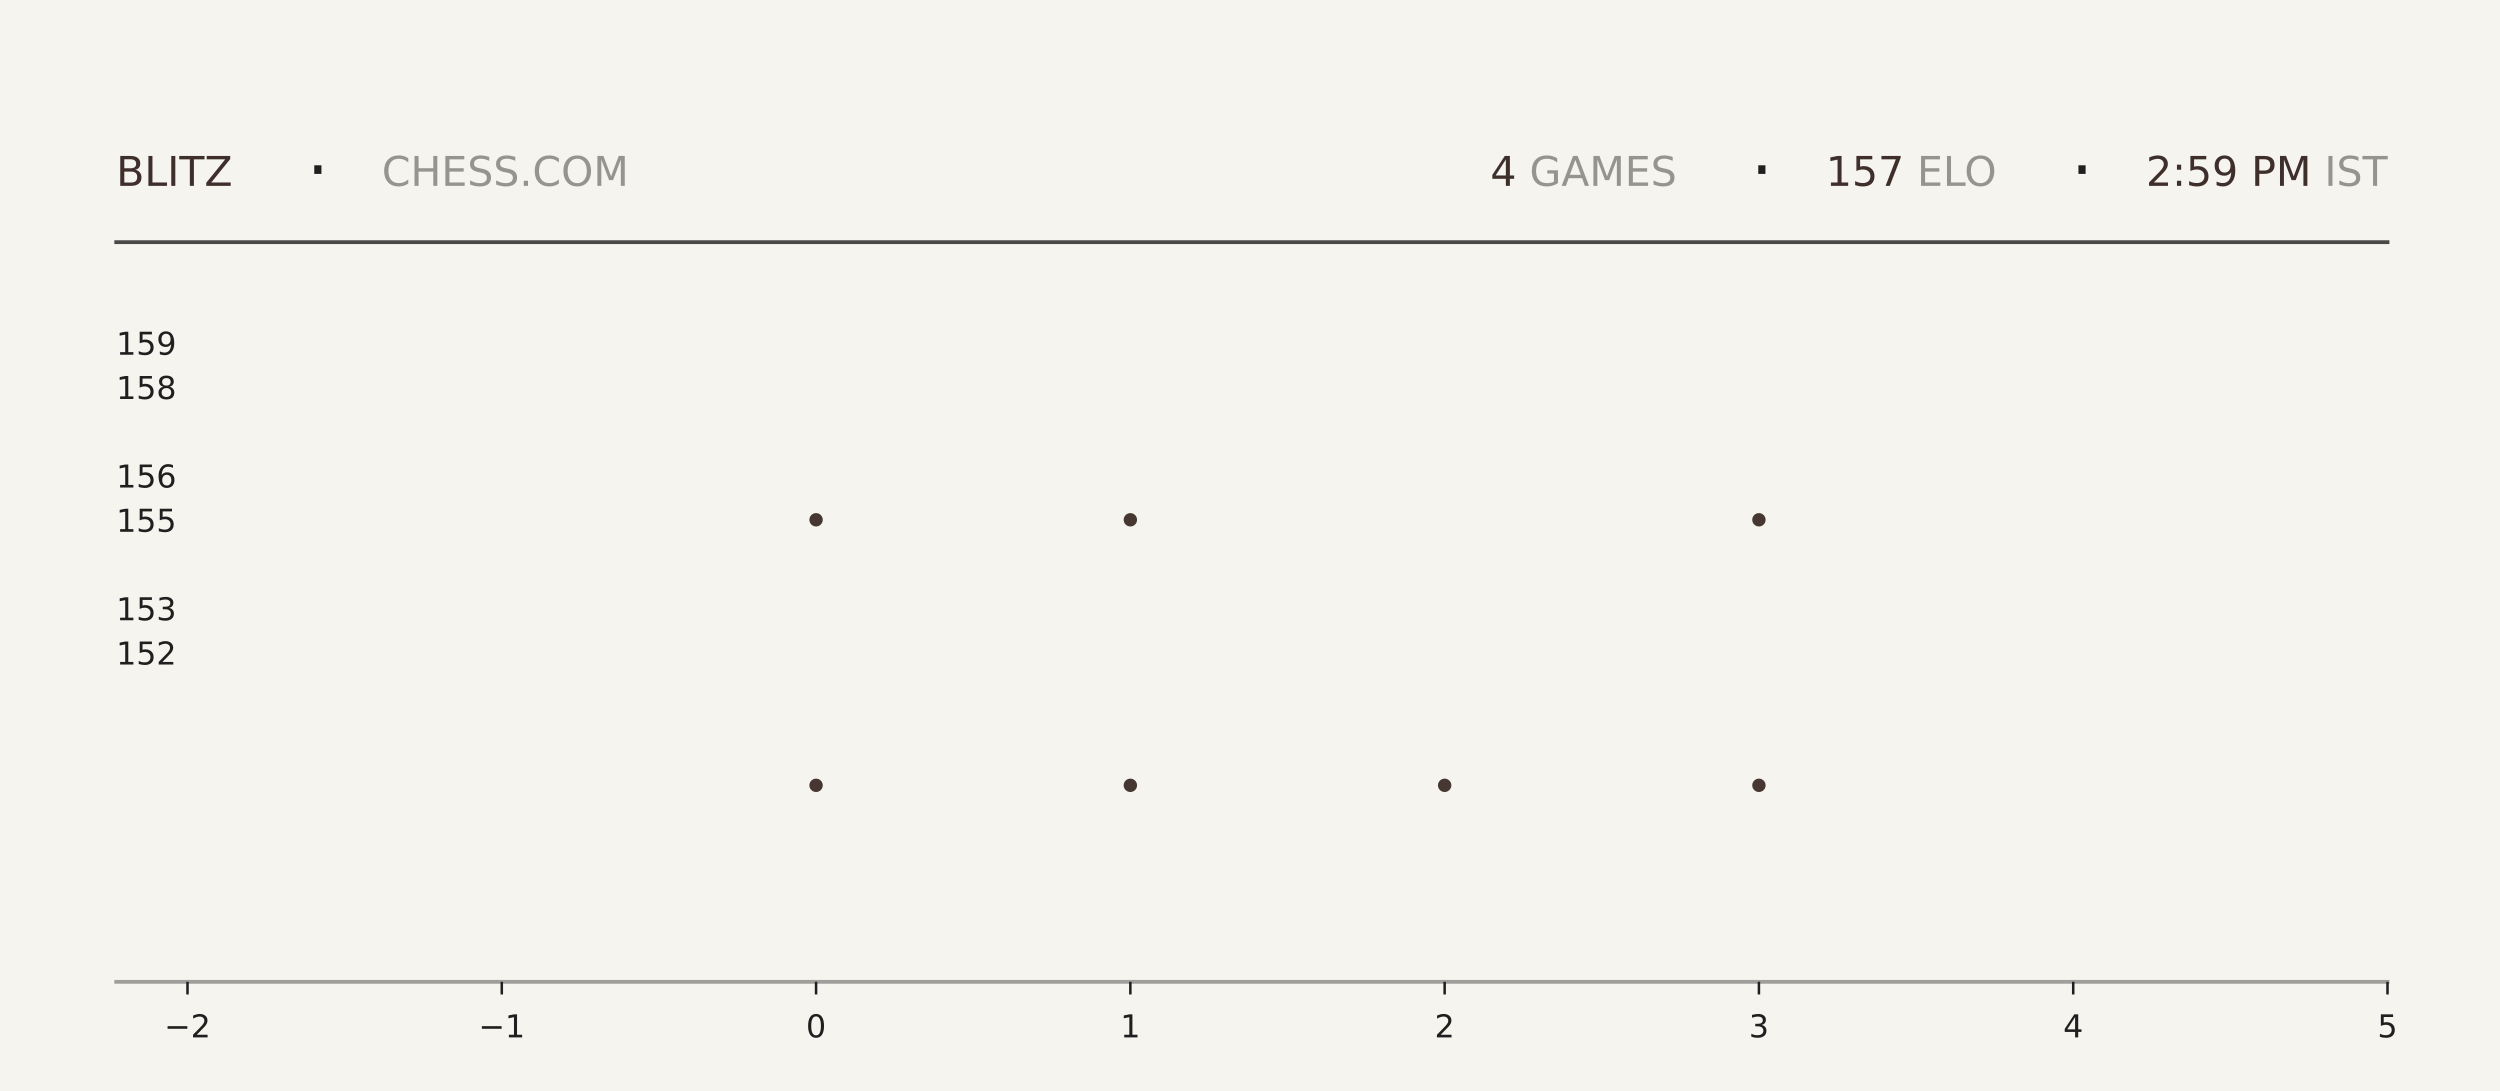
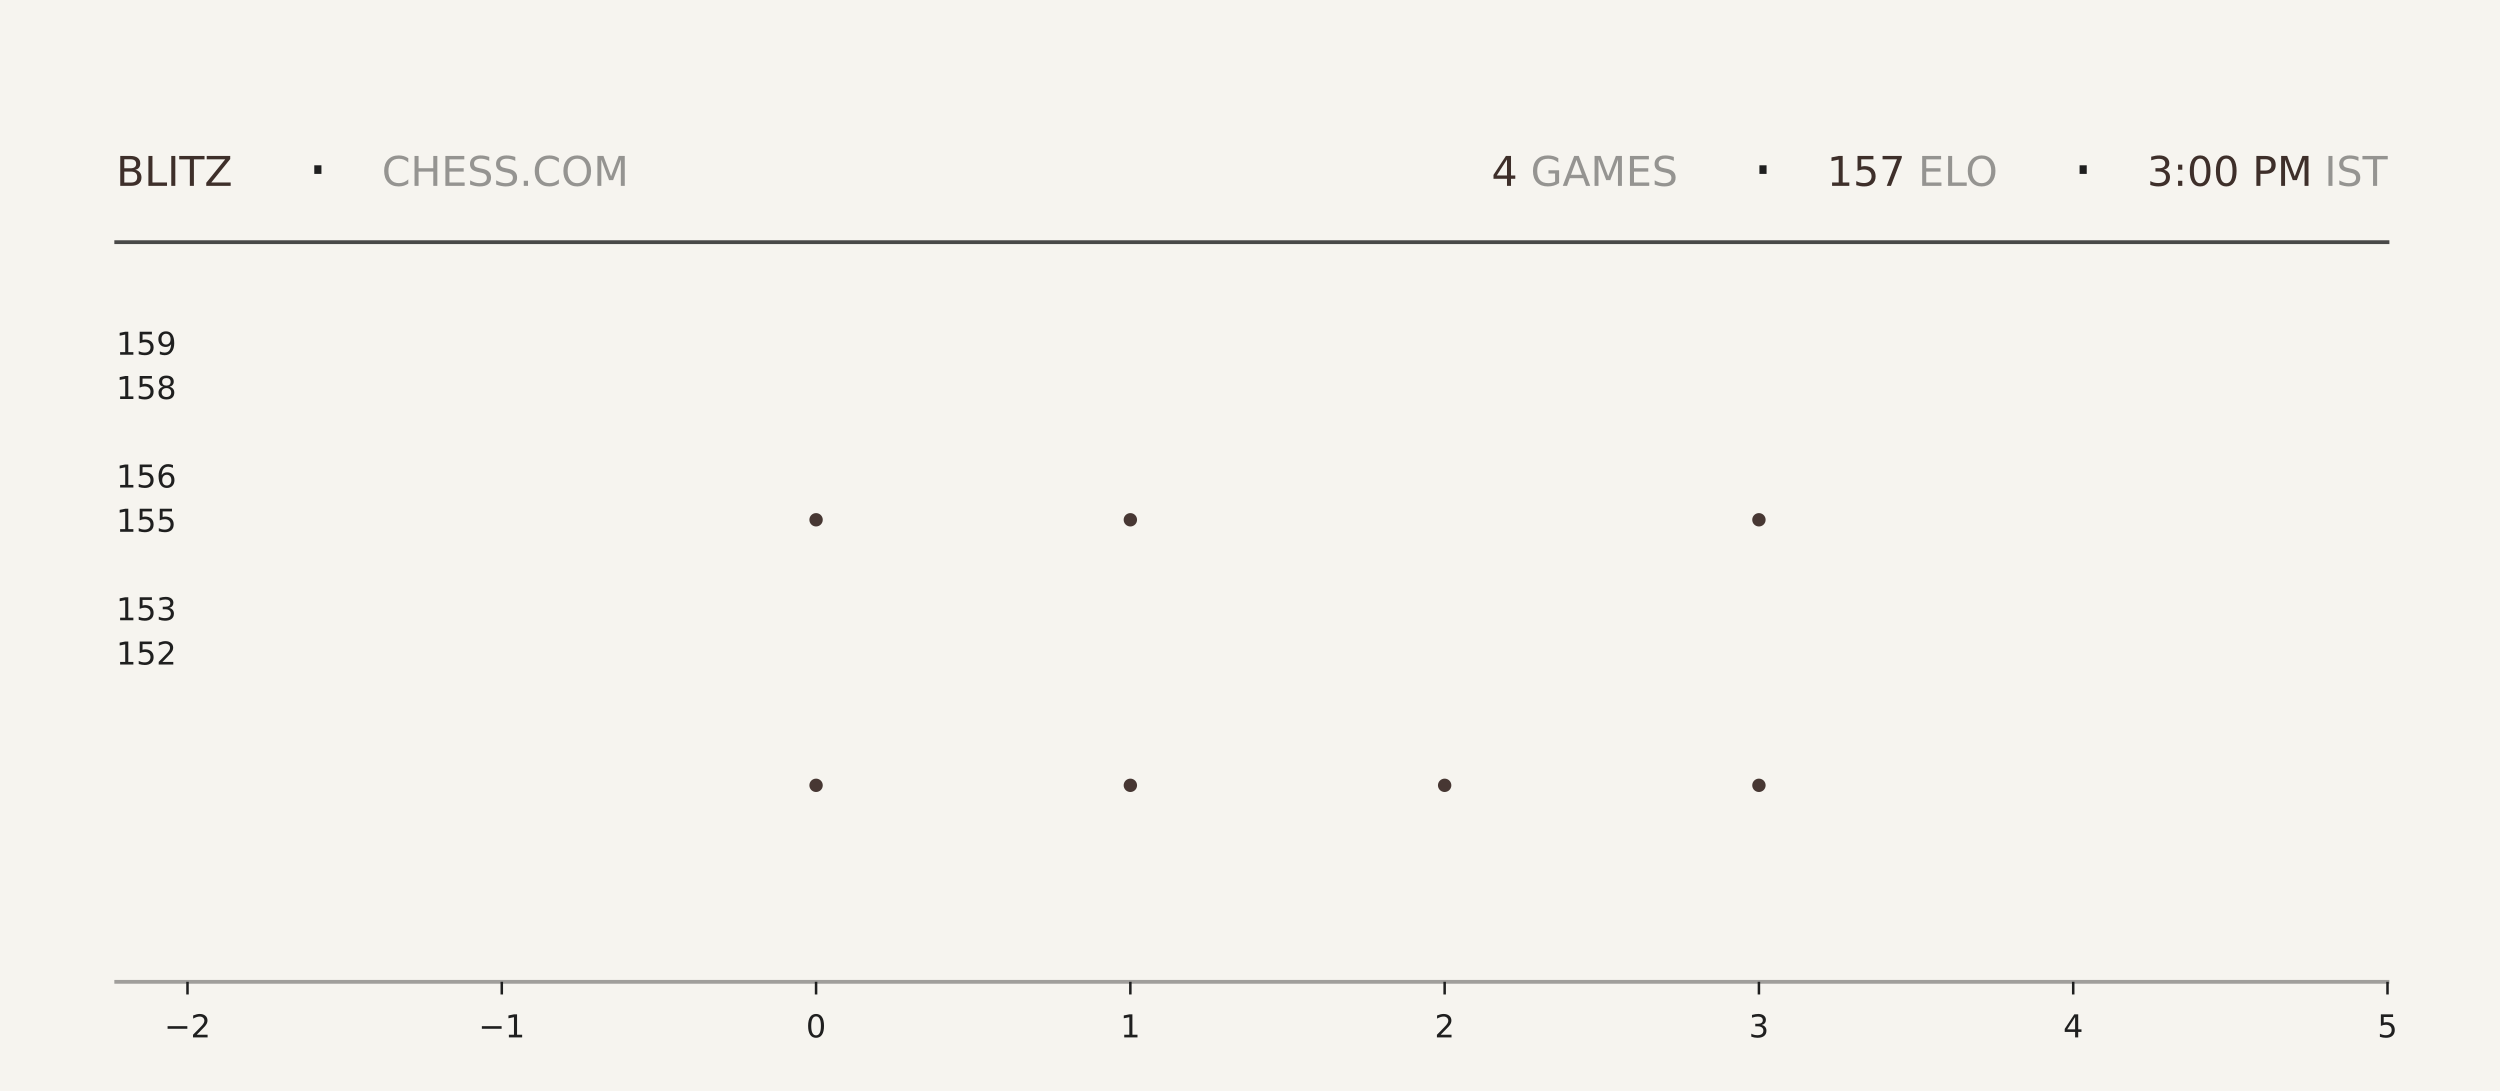
<svg xmlns="http://www.w3.org/2000/svg" xmlns:xlink="http://www.w3.org/1999/xlink" width="792pt" height="345.6pt" viewBox="0 0 792 345.6" version="1.1">
  <defs>
    <style type="text/css">*{stroke-linejoin: round; stroke-linecap: butt}</style>
  </defs>
  <g id="figure_1">
    <g id="patch_1">
      <path d="M 0 345.6  L 792 345.6  L 792 0  L 0 0  z " style="fill: #f6f4ef" />
    </g>
    <g id="axes_1">
      <g id="patch_2">
        <path d="M 59.4 311.04  L 756.36 311.04  L 756.36 103.68  L 59.4 103.68  z " style="fill: #f6f4ef" />
      </g>
      <g id="PathCollection_1">
        <defs>
-           <path id="m4f9d2726c8" d="M 0 2.121  C 0.563 2.121 1.102 1.898 1.5 1.5  C 1.898 1.102 2.121 0.563 2.121 0  C 2.121 -0.563 1.898 -1.102 1.5 -1.5  C 1.102 -1.898 0.563 -2.121 0 -2.121  C -0.563 -2.121 -1.102 -1.898 -1.5 -1.5  C -1.898 -1.102 -2.121 -0.563 -2.121 0  C -2.121 0.563 -1.898 1.102 -1.5 1.5  C -1.102 1.898 -0.563 2.121 0 2.121  z " />
-         </defs>
-         <g clip-path="url(#p1cca2ac495)">
-           <use xlink:href="#m4f9d2726c8" x="258.531" y="248.79" style="fill: #3e2f2a; fill-opacity: 0.95" />
-           <use xlink:href="#m4f9d2726c8" x="258.531" y="164.668" style="fill: #3e2f2a; fill-opacity: 0.95" />
+           <path id="mfe2fd85241" d="M 0 2.121  C 0.563 2.121 1.102 1.898 1.5 1.5  C 1.898 1.102 2.121 0.563 2.121 0  C 2.121 -0.563 1.898 -1.102 1.5 -1.5  C 1.102 -1.898 0.563 -2.121 0 -2.121  C -0.563 -2.121 -1.102 -1.898 -1.5 -1.5  C -1.898 -1.102 -2.121 -0.563 -2.121 0  C -2.121 0.563 -1.898 1.102 -1.5 1.5  C -1.102 1.898 -0.563 2.121 0 2.121  z " />
+         </defs>
+         <g clip-path="url(#p10a1d34207)">
+           <use xlink:href="#mfe2fd85241" x="258.531" y="248.79" style="fill: #3e2f2a; fill-opacity: 0.95" />
+           <use xlink:href="#mfe2fd85241" x="258.531" y="164.668" style="fill: #3e2f2a; fill-opacity: 0.95" />
        </g>
      </g>
      <g id="PathCollection_2">
-         <g clip-path="url(#p1cca2ac495)">
-           <use xlink:href="#m4f9d2726c8" x="358.097" y="248.79" style="fill: #3e2f2a; fill-opacity: 0.95" />
-           <use xlink:href="#m4f9d2726c8" x="358.097" y="164.668" style="fill: #3e2f2a; fill-opacity: 0.95" />
-           <use xlink:href="#m4f9d2726c8" x="358.097" y="80.547" style="fill: #3e2f2a; fill-opacity: 0.95" />
+         <g clip-path="url(#p10a1d34207)">
+           <use xlink:href="#mfe2fd85241" x="358.097" y="248.79" style="fill: #3e2f2a; fill-opacity: 0.95" />
+           <use xlink:href="#mfe2fd85241" x="358.097" y="164.668" style="fill: #3e2f2a; fill-opacity: 0.95" />
+           <use xlink:href="#mfe2fd85241" x="358.097" y="80.547" style="fill: #3e2f2a; fill-opacity: 0.95" />
        </g>
      </g>
      <g id="PathCollection_3">
-         <g clip-path="url(#p1cca2ac495)">
-           <use xlink:href="#m4f9d2726c8" x="457.663" y="248.79" style="fill: #3e2f2a; fill-opacity: 0.95" />
+         <g clip-path="url(#p10a1d34207)">
+           <use xlink:href="#mfe2fd85241" x="457.663" y="248.79" style="fill: #3e2f2a; fill-opacity: 0.95" />
        </g>
      </g>
      <g id="PathCollection_4">
-         <g clip-path="url(#p1cca2ac495)">
-           <use xlink:href="#m4f9d2726c8" x="557.229" y="248.79" style="fill: #3e2f2a; fill-opacity: 0.95" />
-           <use xlink:href="#m4f9d2726c8" x="557.229" y="164.668" style="fill: #3e2f2a; fill-opacity: 0.95" />
-           <use xlink:href="#m4f9d2726c8" x="557.229" y="80.547" style="fill: #3e2f2a; fill-opacity: 0.95" />
+         <g clip-path="url(#p10a1d34207)">
+           <use xlink:href="#mfe2fd85241" x="557.229" y="248.79" style="fill: #3e2f2a; fill-opacity: 0.95" />
+           <use xlink:href="#mfe2fd85241" x="557.229" y="164.668" style="fill: #3e2f2a; fill-opacity: 0.95" />
+           <use xlink:href="#mfe2fd85241" x="557.229" y="80.547" style="fill: #3e2f2a; fill-opacity: 0.95" />
        </g>
      </g>
      <g id="matplotlib.axis_1">
        <g id="xtick_1">
          <g id="line2d_1">
            <defs>
-               <path id="m3fcea7059f" d="M 0 0  L 0 4  " style="stroke: #1f1f1f; stroke-width: 0.8" />
+               <path id="m587ae2b80e" d="M 0 0  L 0 4  " style="stroke: #1f1f1f; stroke-width: 0.8" />
            </defs>
            <g>
-               <use xlink:href="#m3fcea7059f" x="59.4" y="311.04" style="fill: #1f1f1f; stroke: #1f1f1f; stroke-width: 0.8" />
+               <use xlink:href="#m587ae2b80e" x="59.4" y="311.04" style="fill: #1f1f1f; stroke: #1f1f1f; stroke-width: 0.8" />
            </g>
          </g>
          <g id="text_1">
            <g style="fill: #1f1f1f" transform="translate(52.02891 328.6384) scale(0.1 -0.1)">
              <defs>
                <path id="DejaVuSans-2212" d="M 678 2272  L 4684 2272  L 4684 1741  L 678 1741  L 678 2272  z " transform="scale(0.015625)" />
                <path id="DejaVuSans-32" d="M 1228 531  L 3431 531  L 3431 0  L 469 0  L 469 531  Q 828 903 1448 1529  Q 2069 2156 2228 2338  Q 2531 2678 2651 2914  Q 2772 3150 2772 3378  Q 2772 3750 2511 3984  Q 2250 4219 1831 4219  Q 1534 4219 1204 4116  Q 875 4013 500 3803  L 500 4441  Q 881 4594 1212 4672  Q 1544 4750 1819 4750  Q 2544 4750 2975 4387  Q 3406 4025 3406 3419  Q 3406 3131 3298 2873  Q 3191 2616 2906 2266  Q 2828 2175 2409 1742  Q 1991 1309 1228 531  z " transform="scale(0.015625)" />
              </defs>
              <use xlink:href="#DejaVuSans-2212" />
              <use xlink:href="#DejaVuSans-32" transform="translate(83.78906 0)" />
            </g>
          </g>
        </g>
        <g id="xtick_2">
          <g id="line2d_2">
            <g>
-               <use xlink:href="#m3fcea7059f" x="158.966" y="311.04" style="fill: #1f1f1f; stroke: #1f1f1f; stroke-width: 0.8" />
+               <use xlink:href="#m587ae2b80e" x="158.966" y="311.04" style="fill: #1f1f1f; stroke: #1f1f1f; stroke-width: 0.8" />
            </g>
          </g>
          <g id="text_2">
            <g style="fill: #1f1f1f" transform="translate(151.5946 328.6384) scale(0.1 -0.1)">
              <defs>
                <path id="DejaVuSans-31" d="M 794 531  L 1825 531  L 1825 4091  L 703 3866  L 703 4441  L 1819 4666  L 2450 4666  L 2450 531  L 3481 531  L 3481 0  L 794 0  L 794 531  z " transform="scale(0.015625)" />
              </defs>
              <use xlink:href="#DejaVuSans-2212" />
              <use xlink:href="#DejaVuSans-31" transform="translate(83.78906 0)" />
            </g>
          </g>
        </g>
        <g id="xtick_3">
          <g id="line2d_3">
            <g>
-               <use xlink:href="#m3fcea7059f" x="258.531" y="311.04" style="fill: #1f1f1f; stroke: #1f1f1f; stroke-width: 0.8" />
+               <use xlink:href="#m587ae2b80e" x="258.531" y="311.04" style="fill: #1f1f1f; stroke: #1f1f1f; stroke-width: 0.8" />
            </g>
          </g>
          <g id="text_3">
            <g style="fill: #1f1f1f" transform="translate(255.3502 328.6384) scale(0.1 -0.1)">
              <defs>
                <path id="DejaVuSans-30" d="M 2034 4250  Q 1547 4250 1301 3770  Q 1056 3291 1056 2328  Q 1056 1369 1301 889  Q 1547 409 2034 409  Q 2525 409 2770 889  Q 3016 1369 3016 2328  Q 3016 3291 2770 3770  Q 2525 4250 2034 4250  z M 2034 4750  Q 2819 4750 3233 4129  Q 3647 3509 3647 2328  Q 3647 1150 3233 529  Q 2819 -91 2034 -91  Q 1250 -91 836 529  Q 422 1150 422 2328  Q 422 3509 836 4129  Q 1250 4750 2034 4750  z " transform="scale(0.015625)" />
              </defs>
              <use xlink:href="#DejaVuSans-30" />
            </g>
          </g>
        </g>
        <g id="xtick_4">
          <g id="line2d_4">
            <g>
-               <use xlink:href="#m3fcea7059f" x="358.097" y="311.04" style="fill: #1f1f1f; stroke: #1f1f1f; stroke-width: 0.8" />
+               <use xlink:href="#m587ae2b80e" x="358.097" y="311.04" style="fill: #1f1f1f; stroke: #1f1f1f; stroke-width: 0.8" />
            </g>
          </g>
          <g id="text_4">
            <g style="fill: #1f1f1f" transform="translate(354.9159 328.6384) scale(0.1 -0.1)">
              <use xlink:href="#DejaVuSans-31" />
            </g>
          </g>
        </g>
        <g id="xtick_5">
          <g id="line2d_5">
            <g>
-               <use xlink:href="#m3fcea7059f" x="457.663" y="311.04" style="fill: #1f1f1f; stroke: #1f1f1f; stroke-width: 0.8" />
+               <use xlink:href="#m587ae2b80e" x="457.663" y="311.04" style="fill: #1f1f1f; stroke: #1f1f1f; stroke-width: 0.8" />
            </g>
          </g>
          <g id="text_5">
            <g style="fill: #1f1f1f" transform="translate(454.4816 328.6384) scale(0.1 -0.1)">
              <use xlink:href="#DejaVuSans-32" />
            </g>
          </g>
        </g>
        <g id="xtick_6">
          <g id="line2d_6">
            <g>
-               <use xlink:href="#m3fcea7059f" x="557.229" y="311.04" style="fill: #1f1f1f; stroke: #1f1f1f; stroke-width: 0.8" />
+               <use xlink:href="#m587ae2b80e" x="557.229" y="311.04" style="fill: #1f1f1f; stroke: #1f1f1f; stroke-width: 0.8" />
            </g>
          </g>
          <g id="text_6">
            <g style="fill: #1f1f1f" transform="translate(554.0473 328.6384) scale(0.1 -0.1)">
              <defs>
                <path id="DejaVuSans-33" d="M 2597 2516  Q 3050 2419 3304 2112  Q 3559 1806 3559 1356  Q 3559 666 3084 287  Q 2609 -91 1734 -91  Q 1441 -91 1130 -33  Q 819 25 488 141  L 488 750  Q 750 597 1062 519  Q 1375 441 1716 441  Q 2309 441 2620 675  Q 2931 909 2931 1356  Q 2931 1769 2642 2001  Q 2353 2234 1838 2234  L 1294 2234  L 1294 2753  L 1863 2753  Q 2328 2753 2575 2939  Q 2822 3125 2822 3475  Q 2822 3834 2567 4026  Q 2313 4219 1838 4219  Q 1578 4219 1281 4162  Q 984 4106 628 3988  L 628 4550  Q 988 4650 1302 4700  Q 1616 4750 1894 4750  Q 2613 4750 3031 4423  Q 3450 4097 3450 3541  Q 3450 3153 3228 2886  Q 3006 2619 2597 2516  z " transform="scale(0.015625)" />
              </defs>
              <use xlink:href="#DejaVuSans-33" />
            </g>
          </g>
        </g>
        <g id="xtick_7">
          <g id="line2d_7">
            <g>
-               <use xlink:href="#m3fcea7059f" x="656.794" y="311.04" style="fill: #1f1f1f; stroke: #1f1f1f; stroke-width: 0.8" />
+               <use xlink:href="#m587ae2b80e" x="656.794" y="311.04" style="fill: #1f1f1f; stroke: #1f1f1f; stroke-width: 0.8" />
            </g>
          </g>
          <g id="text_7">
            <g style="fill: #1f1f1f" transform="translate(653.613 328.6384) scale(0.1 -0.1)">
              <defs>
                <path id="DejaVuSans-34" d="M 2419 4116  L 825 1625  L 2419 1625  L 2419 4116  z M 2253 4666  L 3047 4666  L 3047 1625  L 3713 1625  L 3713 1100  L 3047 1100  L 3047 0  L 2419 0  L 2419 1100  L 313 1100  L 313 1709  L 2253 4666  z " transform="scale(0.015625)" />
              </defs>
              <use xlink:href="#DejaVuSans-34" />
            </g>
          </g>
        </g>
        <g id="xtick_8">
          <g id="line2d_8">
            <g>
-               <use xlink:href="#m3fcea7059f" x="756.36" y="311.04" style="fill: #1f1f1f; stroke: #1f1f1f; stroke-width: 0.8" />
+               <use xlink:href="#m587ae2b80e" x="756.36" y="311.04" style="fill: #1f1f1f; stroke: #1f1f1f; stroke-width: 0.8" />
            </g>
          </g>
          <g id="text_8">
            <g style="fill: #1f1f1f" transform="translate(753.1788 328.6384) scale(0.1 -0.1)">
              <defs>
                <path id="DejaVuSans-35" d="M 691 4666  L 3169 4666  L 3169 4134  L 1269 4134  L 1269 2991  Q 1406 3038 1543 3061  Q 1681 3084 1819 3084  Q 2600 3084 3056 2656  Q 3513 2228 3513 1497  Q 3513 744 3044 326  Q 2575 -91 1722 -91  Q 1428 -91 1123 -41  Q 819 9 494 109  L 494 744  Q 775 591 1075 516  Q 1375 441 1709 441  Q 2250 441 2565 725  Q 2881 1009 2881 1497  Q 2881 1984 2565 2268  Q 2250 2553 1709 2553  Q 1456 2553 1204 2497  Q 953 2441 691 2322  L 691 4666  z " transform="scale(0.015625)" />
              </defs>
              <use xlink:href="#DejaVuSans-35" />
            </g>
          </g>
        </g>
      </g>
      <g id="matplotlib.axis_2">
        <g id="ytick_1">
          <g id="line2d_9" />
          <g id="text_9">
            <g style="fill: #1f1f1f" transform="translate(36.8125 210.5283) scale(0.1 -0.1)">
              <use xlink:href="#DejaVuSans-31" />
              <use xlink:href="#DejaVuSans-35" transform="translate(63.62305 0)" />
              <use xlink:href="#DejaVuSans-32" transform="translate(127.2461 0)" />
            </g>
          </g>
        </g>
        <g id="ytick_2">
          <g id="line2d_10" />
          <g id="text_10">
            <g style="fill: #1f1f1f" transform="translate(36.8125 196.508) scale(0.1 -0.1)">
              <use xlink:href="#DejaVuSans-31" />
              <use xlink:href="#DejaVuSans-35" transform="translate(63.62305 0)" />
              <use xlink:href="#DejaVuSans-33" transform="translate(127.2461 0)" />
            </g>
          </g>
        </g>
        <g id="ytick_3">
          <g id="line2d_11" />
          <g id="text_11">
            <g style="fill: #1f1f1f" transform="translate(36.8125 168.4675) scale(0.1 -0.1)">
              <use xlink:href="#DejaVuSans-31" />
              <use xlink:href="#DejaVuSans-35" transform="translate(63.62305 0)" />
              <use xlink:href="#DejaVuSans-35" transform="translate(127.2461 0)" />
            </g>
          </g>
        </g>
        <g id="ytick_4">
          <g id="line2d_12" />
          <g id="text_12">
            <g style="fill: #1f1f1f" transform="translate(36.8125 154.4472) scale(0.1 -0.1)">
              <defs>
                <path id="DejaVuSans-36" d="M 2113 2584  Q 1688 2584 1439 2293  Q 1191 2003 1191 1497  Q 1191 994 1439 701  Q 1688 409 2113 409  Q 2538 409 2786 701  Q 3034 994 3034 1497  Q 3034 2003 2786 2293  Q 2538 2584 2113 2584  z M 3366 4563  L 3366 3988  Q 3128 4100 2886 4159  Q 2644 4219 2406 4219  Q 1781 4219 1451 3797  Q 1122 3375 1075 2522  Q 1259 2794 1537 2939  Q 1816 3084 2150 3084  Q 2853 3084 3261 2657  Q 3669 2231 3669 1497  Q 3669 778 3244 343  Q 2819 -91 2113 -91  Q 1303 -91 875 529  Q 447 1150 447 2328  Q 447 3434 972 4092  Q 1497 4750 2381 4750  Q 2619 4750 2861 4703  Q 3103 4656 3366 4563  z " transform="scale(0.015625)" />
              </defs>
              <use xlink:href="#DejaVuSans-31" />
              <use xlink:href="#DejaVuSans-35" transform="translate(63.62305 0)" />
              <use xlink:href="#DejaVuSans-36" transform="translate(127.2461 0)" />
            </g>
          </g>
        </g>
        <g id="ytick_5">
          <g id="line2d_13" />
          <g id="text_13">
            <g style="fill: #1f1f1f" transform="translate(36.8125 126.4066) scale(0.1 -0.1)">
              <defs>
                <path id="DejaVuSans-38" d="M 2034 2216  Q 1584 2216 1326 1975  Q 1069 1734 1069 1313  Q 1069 891 1326 650  Q 1584 409 2034 409  Q 2484 409 2743 651  Q 3003 894 3003 1313  Q 3003 1734 2745 1975  Q 2488 2216 2034 2216  z M 1403 2484  Q 997 2584 770 2862  Q 544 3141 544 3541  Q 544 4100 942 4425  Q 1341 4750 2034 4750  Q 2731 4750 3128 4425  Q 3525 4100 3525 3541  Q 3525 3141 3298 2862  Q 3072 2584 2669 2484  Q 3125 2378 3379 2068  Q 3634 1759 3634 1313  Q 3634 634 3220 271  Q 2806 -91 2034 -91  Q 1263 -91 848 271  Q 434 634 434 1313  Q 434 1759 690 2068  Q 947 2378 1403 2484  z M 1172 3481  Q 1172 3119 1398 2916  Q 1625 2713 2034 2713  Q 2441 2713 2670 2916  Q 2900 3119 2900 3481  Q 2900 3844 2670 4047  Q 2441 4250 2034 4250  Q 1625 4250 1398 4047  Q 1172 3844 1172 3481  z " transform="scale(0.015625)" />
              </defs>
              <use xlink:href="#DejaVuSans-31" />
              <use xlink:href="#DejaVuSans-35" transform="translate(63.62305 0)" />
              <use xlink:href="#DejaVuSans-38" transform="translate(127.2461 0)" />
            </g>
          </g>
        </g>
        <g id="ytick_6">
          <g id="line2d_14" />
          <g id="text_14">
            <g style="fill: #1f1f1f" transform="translate(36.8125 112.3863) scale(0.1 -0.1)">
              <defs>
                <path id="DejaVuSans-39" d="M 703 97  L 703 672  Q 941 559 1184 500  Q 1428 441 1663 441  Q 2288 441 2617 861  Q 2947 1281 2994 2138  Q 2813 1869 2534 1725  Q 2256 1581 1919 1581  Q 1219 1581 811 2004  Q 403 2428 403 3163  Q 403 3881 828 4315  Q 1253 4750 1959 4750  Q 2769 4750 3195 4129  Q 3622 3509 3622 2328  Q 3622 1225 3098 567  Q 2575 -91 1691 -91  Q 1453 -91 1209 -44  Q 966 3 703 97  z M 1959 2075  Q 2384 2075 2632 2365  Q 2881 2656 2881 3163  Q 2881 3666 2632 3958  Q 2384 4250 1959 4250  Q 1534 4250 1286 3958  Q 1038 3666 1038 3163  Q 1038 2656 1286 2365  Q 1534 2075 1959 2075  z " transform="scale(0.015625)" />
              </defs>
              <use xlink:href="#DejaVuSans-31" />
              <use xlink:href="#DejaVuSans-35" transform="translate(63.62305 0)" />
              <use xlink:href="#DejaVuSans-39" transform="translate(127.2461 0)" />
            </g>
          </g>
        </g>
      </g>
    </g>
    <g id="line2d_15">
      <path d="M 36.82 76.723  L 756.36 76.723  " style="fill: none; stroke: #1f1f1f; stroke-opacity: 0.8; stroke-width: 1.2; stroke-linecap: square" />
    </g>
    <g id="line2d_16">
      <path d="M 36.82 311.04  L 756.36 311.04  " style="fill: none; stroke: #1f1f1f; stroke-opacity: 0.4; stroke-width: 1.2; stroke-linecap: square" />
    </g>
    <g id="text_15">
      <g style="fill: #3e2f2a" transform="translate(36.82 58.88319) scale(0.13 -0.13)">
        <defs>
          <path id="DejaVuSans-42" d="M 1259 2228  L 1259 519  L 2272 519  Q 2781 519 3026 730  Q 3272 941 3272 1375  Q 3272 1813 3026 2020  Q 2781 2228 2272 2228  L 1259 2228  z M 1259 4147  L 1259 2741  L 2194 2741  Q 2656 2741 2882 2914  Q 3109 3088 3109 3444  Q 3109 3797 2882 3972  Q 2656 4147 2194 4147  L 1259 4147  z M 628 4666  L 2241 4666  Q 2963 4666 3353 4366  Q 3744 4066 3744 3513  Q 3744 3084 3544 2831  Q 3344 2578 2956 2516  Q 3422 2416 3680 2098  Q 3938 1781 3938 1306  Q 3938 681 3513 340  Q 3088 0 2303 0  L 628 0  L 628 4666  z " transform="scale(0.015625)" />
          <path id="DejaVuSans-4c" d="M 628 4666  L 1259 4666  L 1259 531  L 3531 531  L 3531 0  L 628 0  L 628 4666  z " transform="scale(0.015625)" />
          <path id="DejaVuSans-49" d="M 628 4666  L 1259 4666  L 1259 0  L 628 0  L 628 4666  z " transform="scale(0.015625)" />
          <path id="DejaVuSans-54" d="M -19 4666  L 3928 4666  L 3928 4134  L 2272 4134  L 2272 0  L 1638 0  L 1638 4134  L -19 4134  L -19 4666  z " transform="scale(0.015625)" />
          <path id="DejaVuSans-5a" d="M 359 4666  L 4025 4666  L 4025 4184  L 1075 531  L 4097 531  L 4097 0  L 288 0  L 288 481  L 3238 4134  L 359 4134  L 359 4666  z " transform="scale(0.015625)" />
        </defs>
        <use xlink:href="#DejaVuSans-42" />
        <use xlink:href="#DejaVuSans-4c" transform="translate(68.60352 0)" />
        <use xlink:href="#DejaVuSans-49" transform="translate(124.3164 0)" />
        <use xlink:href="#DejaVuSans-54" transform="translate(153.8086 0)" />
        <use xlink:href="#DejaVuSans-5a" transform="translate(214.8926 0)" />
      </g>
    </g>
    <g id="text_16">
      <g style="fill: #1f1f1f" transform="translate(97.21 61.36662) scale(0.22 -0.22)">
        <defs>
          <path id="DejaVuSans-b7" d="M 684 2619  L 1344 2619  L 1344 1825  L 684 1825  L 684 2619  z " transform="scale(0.015625)" />
        </defs>
        <use xlink:href="#DejaVuSans-b7" />
      </g>
    </g>
    <g id="text_17">
      <g style="fill: #1f1f1f; opacity: 0.45" transform="translate(120.97 58.88319) scale(0.13 -0.13)">
        <defs>
          <path id="DejaVuSans-43" d="M 4122 4306  L 4122 3641  Q 3803 3938 3442 4084  Q 3081 4231 2675 4231  Q 1875 4231 1450 3742  Q 1025 3253 1025 2328  Q 1025 1406 1450 917  Q 1875 428 2675 428  Q 3081 428 3442 575  Q 3803 722 4122 1019  L 4122 359  Q 3791 134 3420 21  Q 3050 -91 2638 -91  Q 1578 -91 968 557  Q 359 1206 359 2328  Q 359 3453 968 4101  Q 1578 4750 2638 4750  Q 3056 4750 3426 4639  Q 3797 4528 4122 4306  z " transform="scale(0.015625)" />
          <path id="DejaVuSans-48" d="M 628 4666  L 1259 4666  L 1259 2753  L 3553 2753  L 3553 4666  L 4184 4666  L 4184 0  L 3553 0  L 3553 2222  L 1259 2222  L 1259 0  L 628 0  L 628 4666  z " transform="scale(0.015625)" />
          <path id="DejaVuSans-45" d="M 628 4666  L 3578 4666  L 3578 4134  L 1259 4134  L 1259 2753  L 3481 2753  L 3481 2222  L 1259 2222  L 1259 531  L 3634 531  L 3634 0  L 628 0  L 628 4666  z " transform="scale(0.015625)" />
          <path id="DejaVuSans-53" d="M 3425 4513  L 3425 3897  Q 3066 4069 2747 4153  Q 2428 4238 2131 4238  Q 1616 4238 1336 4038  Q 1056 3838 1056 3469  Q 1056 3159 1242 3001  Q 1428 2844 1947 2747  L 2328 2669  Q 3034 2534 3370 2195  Q 3706 1856 3706 1288  Q 3706 609 3251 259  Q 2797 -91 1919 -91  Q 1588 -91 1214 -16  Q 841 59 441 206  L 441 856  Q 825 641 1194 531  Q 1563 422 1919 422  Q 2459 422 2753 634  Q 3047 847 3047 1241  Q 3047 1584 2836 1778  Q 2625 1972 2144 2069  L 1759 2144  Q 1053 2284 737 2584  Q 422 2884 422 3419  Q 422 4038 858 4394  Q 1294 4750 2059 4750  Q 2388 4750 2728 4690  Q 3069 4631 3425 4513  z " transform="scale(0.015625)" />
          <path id="DejaVuSans-2e" d="M 684 794  L 1344 794  L 1344 0  L 684 0  L 684 794  z " transform="scale(0.015625)" />
          <path id="DejaVuSans-4f" d="M 2522 4238  Q 1834 4238 1429 3725  Q 1025 3213 1025 2328  Q 1025 1447 1429 934  Q 1834 422 2522 422  Q 3209 422 3611 934  Q 4013 1447 4013 2328  Q 4013 3213 3611 3725  Q 3209 4238 2522 4238  z M 2522 4750  Q 3503 4750 4090 4092  Q 4678 3434 4678 2328  Q 4678 1225 4090 567  Q 3503 -91 2522 -91  Q 1538 -91 948 565  Q 359 1222 359 2328  Q 359 3434 948 4092  Q 1538 4750 2522 4750  z " transform="scale(0.015625)" />
          <path id="DejaVuSans-4d" d="M 628 4666  L 1569 4666  L 2759 1491  L 3956 4666  L 4897 4666  L 4897 0  L 4281 0  L 4281 4097  L 3078 897  L 2444 897  L 1241 4097  L 1241 0  L 628 0  L 628 4666  z " transform="scale(0.015625)" />
        </defs>
        <use xlink:href="#DejaVuSans-43" />
        <use xlink:href="#DejaVuSans-48" transform="translate(69.82422 0)" />
        <use xlink:href="#DejaVuSans-45" transform="translate(145.0195 0)" />
        <use xlink:href="#DejaVuSans-53" transform="translate(208.2031 0)" />
        <use xlink:href="#DejaVuSans-53" transform="translate(271.6797 0)" />
        <use xlink:href="#DejaVuSans-2e" transform="translate(335.1562 0)" />
        <use xlink:href="#DejaVuSans-43" transform="translate(366.9434 0)" />
        <use xlink:href="#DejaVuSans-4f" transform="translate(436.7676 0)" />
        <use xlink:href="#DejaVuSans-4d" transform="translate(515.4785 0)" />
      </g>
    </g>
    <g id="text_18">
-       <g style="fill: #3e2f2a" transform="translate(472.14 58.88319) scale(0.13 -0.13)">
+       <g style="fill: #3e2f2a" transform="translate(472.5 58.88319) scale(0.13 -0.13)">
        <use xlink:href="#DejaVuSans-34" />
      </g>
    </g>
    <g id="text_19">
-       <g style="fill: #1f1f1f; opacity: 0.45" transform="translate(480.42 58.88319) scale(0.13 -0.13)">
+       <g style="fill: #1f1f1f; opacity: 0.45" transform="translate(480.78 58.88319) scale(0.13 -0.13)">
        <defs>
          <path id="DejaVuSans-20" transform="scale(0.015625)" />
          <path id="DejaVuSans-47" d="M 3809 666  L 3809 1919  L 2778 1919  L 2778 2438  L 4434 2438  L 4434 434  Q 4069 175 3628 42  Q 3188 -91 2688 -91  Q 1594 -91 976 548  Q 359 1188 359 2328  Q 359 3472 976 4111  Q 1594 4750 2688 4750  Q 3144 4750 3555 4637  Q 3966 4525 4313 4306  L 4313 3634  Q 3963 3931 3569 4081  Q 3175 4231 2741 4231  Q 1884 4231 1454 3753  Q 1025 3275 1025 2328  Q 1025 1384 1454 906  Q 1884 428 2741 428  Q 3075 428 3337 486  Q 3600 544 3809 666  z " transform="scale(0.015625)" />
          <path id="DejaVuSans-41" d="M 2188 4044  L 1331 1722  L 3047 1722  L 2188 4044  z M 1831 4666  L 2547 4666  L 4325 0  L 3669 0  L 3244 1197  L 1141 1197  L 716 0  L 50 0  L 1831 4666  z " transform="scale(0.015625)" />
        </defs>
        <use xlink:href="#DejaVuSans-20" />
        <use xlink:href="#DejaVuSans-47" transform="translate(31.78711 0)" />
        <use xlink:href="#DejaVuSans-41" transform="translate(109.2773 0)" />
        <use xlink:href="#DejaVuSans-4d" transform="translate(177.6855 0)" />
        <use xlink:href="#DejaVuSans-45" transform="translate(263.9648 0)" />
        <use xlink:href="#DejaVuSans-53" transform="translate(327.1484 0)" />
      </g>
    </g>
    <g id="text_20">
-       <g style="fill: #1f1f1f" transform="translate(554.67 61.36662) scale(0.22 -0.22)">
+       <g style="fill: #1f1f1f" transform="translate(555.03 61.36662) scale(0.22 -0.22)">
        <use xlink:href="#DejaVuSans-b7" />
      </g>
    </g>
    <g id="text_21">
-       <g style="fill: #3e2f2a" transform="translate(578.43 58.88319) scale(0.13 -0.13)">
+       <g style="fill: #3e2f2a" transform="translate(578.79 58.88319) scale(0.13 -0.13)">
        <defs>
          <path id="DejaVuSans-37" d="M 525 4666  L 3525 4666  L 3525 4397  L 1831 0  L 1172 0  L 2766 4134  L 525 4134  L 525 4666  z " transform="scale(0.015625)" />
        </defs>
        <use xlink:href="#DejaVuSans-31" />
        <use xlink:href="#DejaVuSans-35" transform="translate(63.62305 0)" />
        <use xlink:href="#DejaVuSans-37" transform="translate(127.2461 0)" />
      </g>
    </g>
    <g id="text_22">
-       <g style="fill: #1f1f1f; opacity: 0.45" transform="translate(603.18 58.88319) scale(0.13 -0.13)">
+       <g style="fill: #1f1f1f; opacity: 0.45" transform="translate(603.54 58.88319) scale(0.13 -0.13)">
        <use xlink:href="#DejaVuSans-20" />
        <use xlink:href="#DejaVuSans-45" transform="translate(31.78711 0)" />
        <use xlink:href="#DejaVuSans-4c" transform="translate(94.9707 0)" />
        <use xlink:href="#DejaVuSans-4f" transform="translate(147.0586 0)" />
      </g>
    </g>
    <g id="text_23">
-       <g style="fill: #1f1f1f" transform="translate(656.1 61.36662) scale(0.22 -0.22)">
+       <g style="fill: #1f1f1f" transform="translate(656.46 61.36662) scale(0.22 -0.22)">
        <use xlink:href="#DejaVuSans-b7" />
      </g>
    </g>
    <g id="text_24">
-       <g style="fill: #3e2f2a" transform="translate(679.86 58.88319) scale(0.13 -0.13)">
+       <g style="fill: #3e2f2a" transform="translate(680.22 58.88319) scale(0.13 -0.13)">
        <defs>
          <path id="DejaVuSans-3a" d="M 750 794  L 1409 794  L 1409 0  L 750 0  L 750 794  z M 750 3309  L 1409 3309  L 1409 2516  L 750 2516  L 750 3309  z " transform="scale(0.015625)" />
          <path id="DejaVuSans-50" d="M 1259 4147  L 1259 2394  L 2053 2394  Q 2494 2394 2734 2622  Q 2975 2850 2975 3272  Q 2975 3691 2734 3919  Q 2494 4147 2053 4147  L 1259 4147  z M 628 4666  L 2053 4666  Q 2838 4666 3239 4311  Q 3641 3956 3641 3272  Q 3641 2581 3239 2228  Q 2838 1875 2053 1875  L 1259 1875  L 1259 0  L 628 0  L 628 4666  z " transform="scale(0.015625)" />
        </defs>
-         <use xlink:href="#DejaVuSans-32" />
+         <use xlink:href="#DejaVuSans-33" />
        <use xlink:href="#DejaVuSans-3a" transform="translate(63.62305 0)" />
-         <use xlink:href="#DejaVuSans-35" transform="translate(97.31445 0)" />
-         <use xlink:href="#DejaVuSans-39" transform="translate(160.9375 0)" />
+         <use xlink:href="#DejaVuSans-30" transform="translate(97.31445 0)" />
+         <use xlink:href="#DejaVuSans-30" transform="translate(160.9375 0)" />
        <use xlink:href="#DejaVuSans-20" transform="translate(224.5605 0)" />
        <use xlink:href="#DejaVuSans-50" transform="translate(256.3477 0)" />
        <use xlink:href="#DejaVuSans-4d" transform="translate(316.6504 0)" />
      </g>
    </g>
    <g id="text_25">
      <g style="fill: #1f1f1f; opacity: 0.45" transform="translate(732.24 58.88319) scale(0.13 -0.13)">
        <use xlink:href="#DejaVuSans-20" />
        <use xlink:href="#DejaVuSans-49" transform="translate(31.78711 0)" />
        <use xlink:href="#DejaVuSans-53" transform="translate(61.2793 0)" />
        <use xlink:href="#DejaVuSans-54" transform="translate(124.7559 0)" />
      </g>
    </g>
  </g>
  <defs>
-     <clipPath id="p1cca2ac495">
+     <clipPath id="p10a1d34207">
      <rect x="59.4" y="103.68" width="696.96" height="207.36" />
    </clipPath>
  </defs>
</svg>
